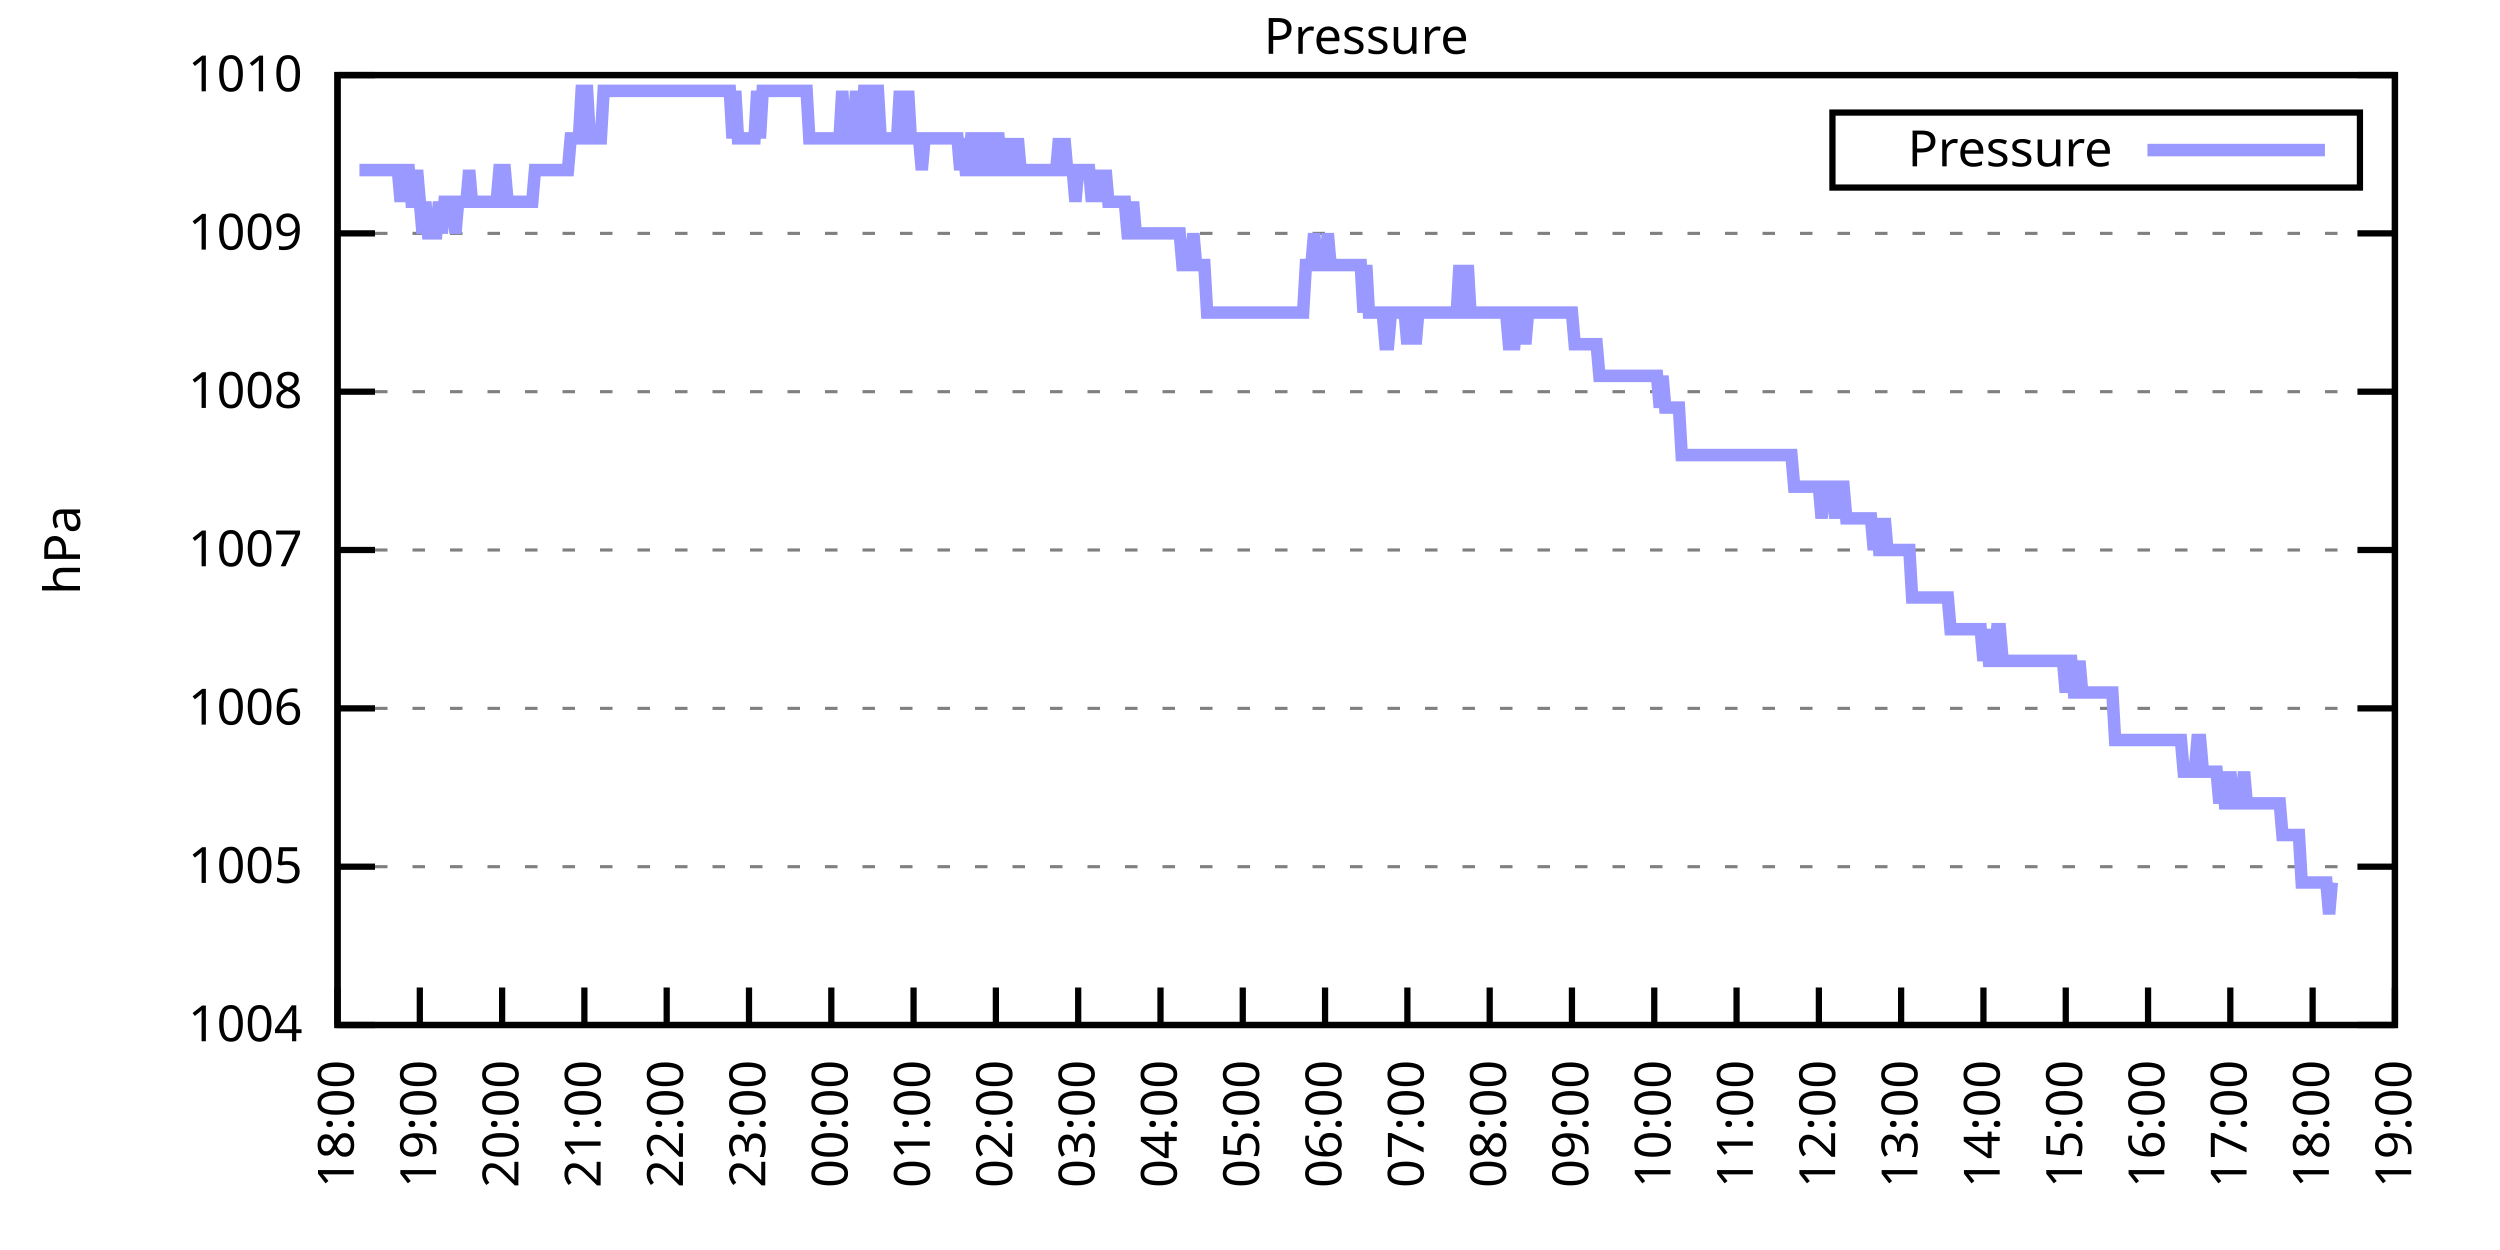
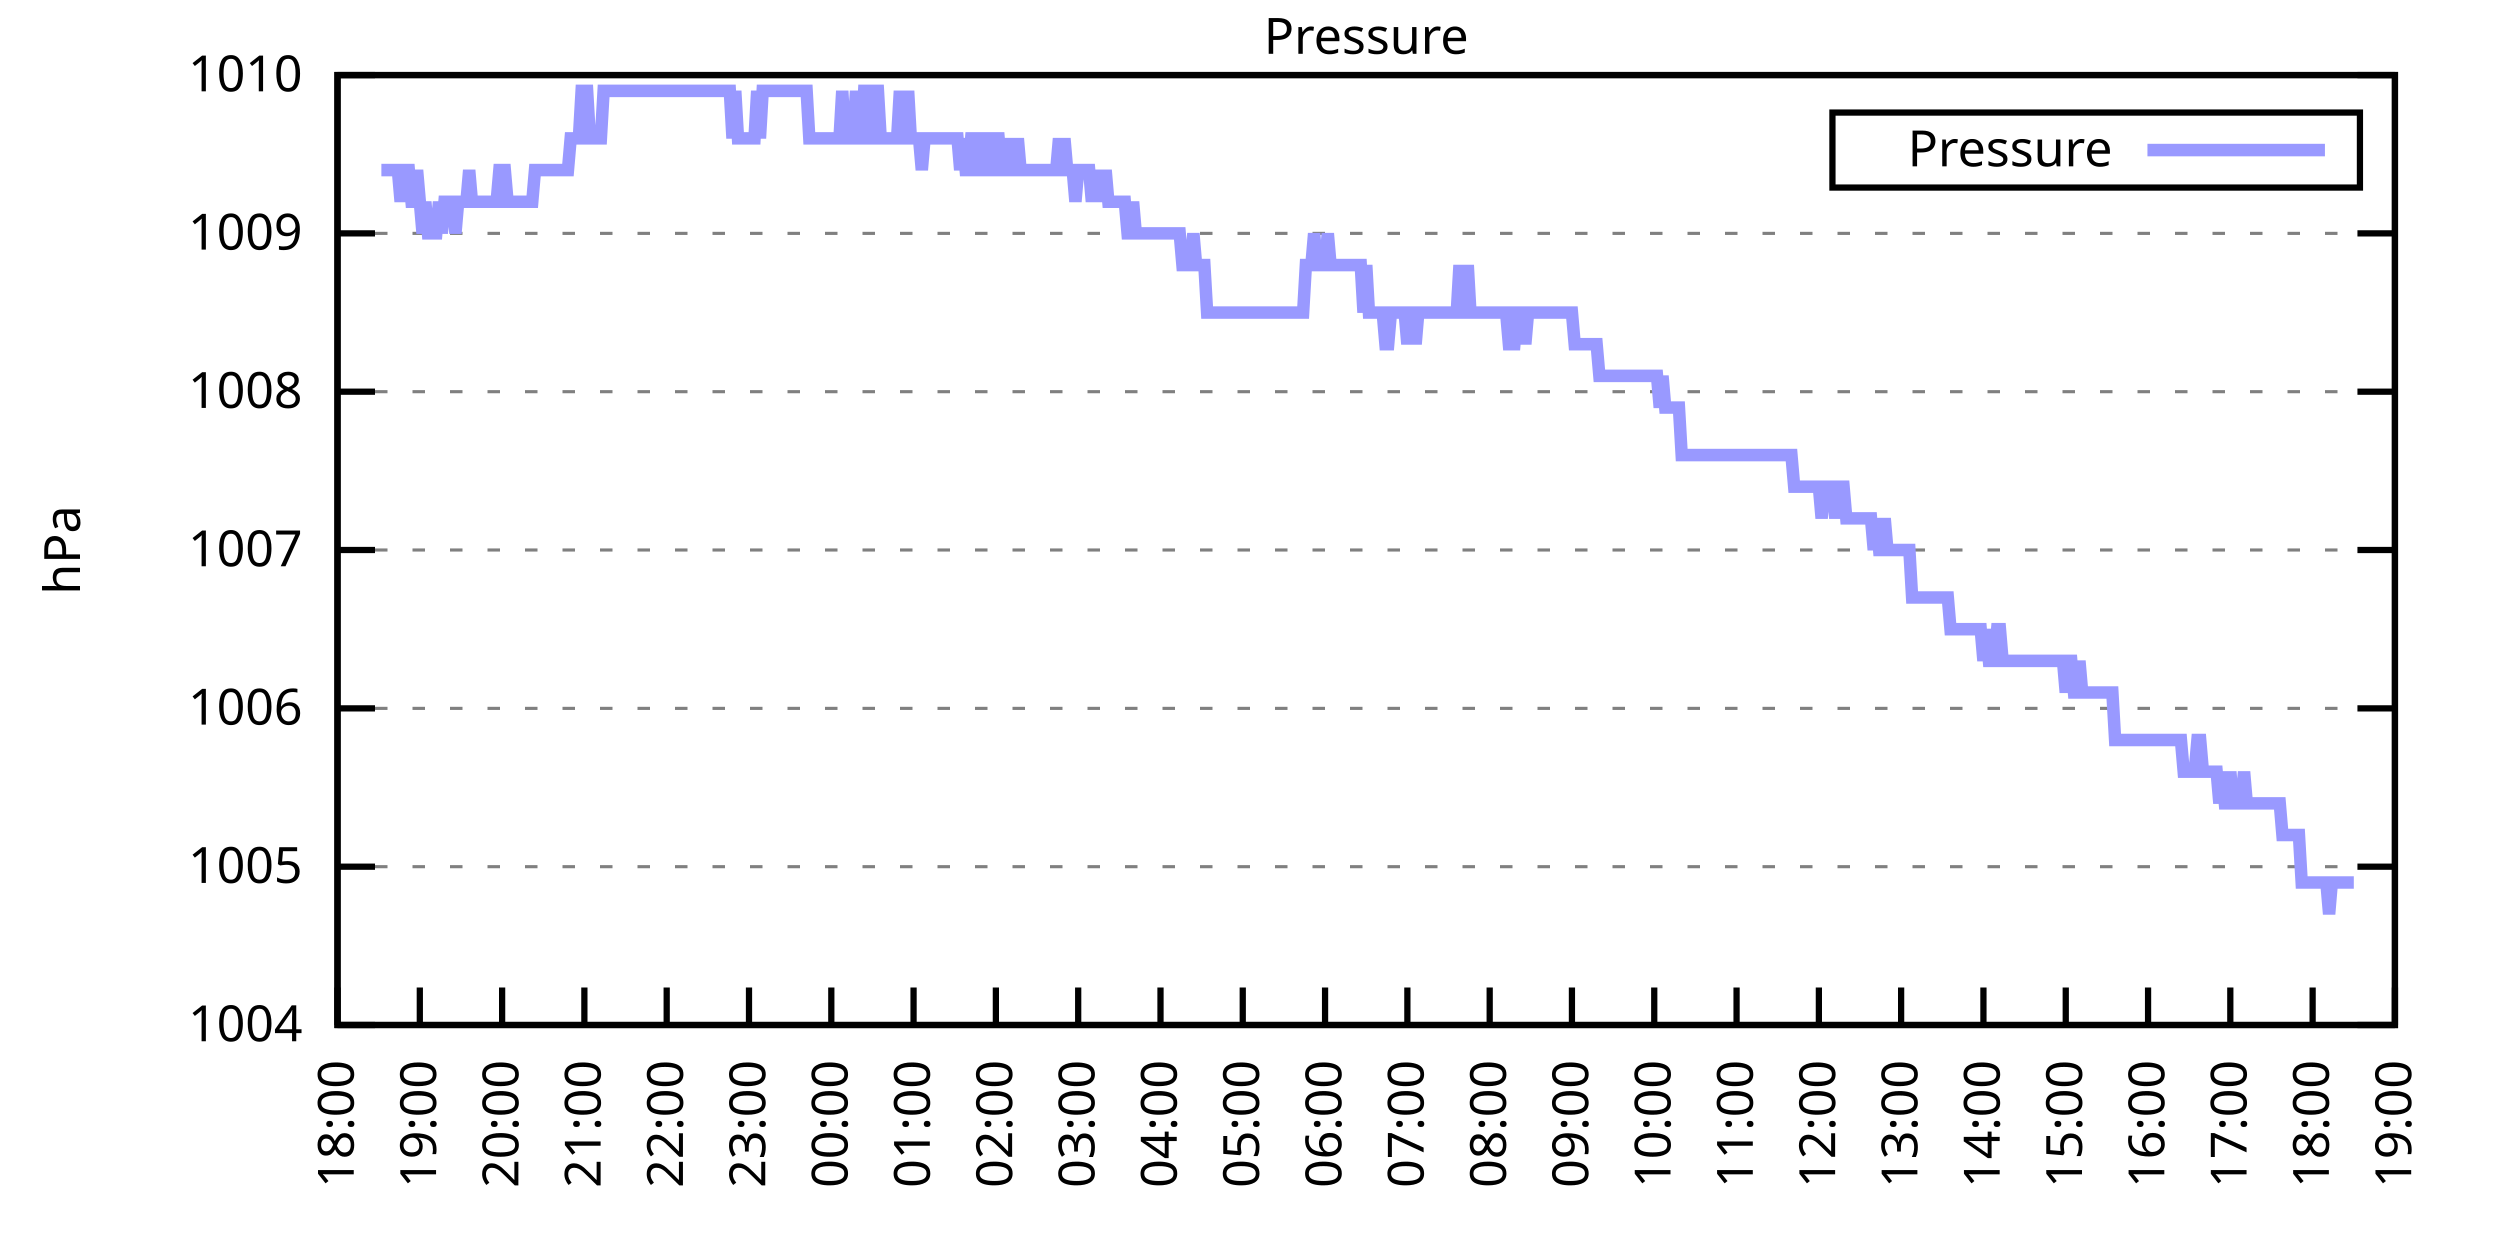
<svg xmlns="http://www.w3.org/2000/svg" xmlns:xlink="http://www.w3.org/1999/xlink" width="400" height="200" viewBox="0 0 400 200">
  <g id="gnuplot_canvas">
    <rect x="0" y="0" width="400" height="200" fill="none" />
    <defs>
      <circle id="gpDot" r="0.5" stroke-width="0.5" stroke="currentColor" />
      <path id="gpPt0" stroke-width="0.333" stroke="currentColor" d="M-1,0 h2 M0,-1 v2" />
      <path id="gpPt1" stroke-width="0.333" stroke="currentColor" d="M-1,-1 L1,1 M1,-1 L-1,1" />
      <path id="gpPt2" stroke-width="0.333" stroke="currentColor" d="M-1,0 L1,0 M0,-1 L0,1 M-1,-1 L1,1 M-1,1 L1,-1" />
      <rect id="gpPt3" stroke-width="0.333" stroke="currentColor" x="-1" y="-1" width="2" height="2" />
      <rect id="gpPt4" stroke-width="0.333" stroke="currentColor" fill="currentColor" x="-1" y="-1" width="2" height="2" />
      <circle id="gpPt5" stroke-width="0.333" stroke="currentColor" cx="0" cy="0" r="1" />
      <use xlink:href="#gpPt5" id="gpPt6" fill="currentColor" stroke="none" />
      <path id="gpPt7" stroke-width="0.333" stroke="currentColor" d="M0,-1.33 L-1.33,0.67 L1.33,0.67 z" />
      <use xlink:href="#gpPt7" id="gpPt8" fill="currentColor" stroke="none" />
      <use xlink:href="#gpPt7" id="gpPt9" stroke="currentColor" transform="rotate(180)" />
      <use xlink:href="#gpPt9" id="gpPt10" fill="currentColor" stroke="none" />
      <use xlink:href="#gpPt3" id="gpPt11" stroke="currentColor" transform="rotate(45)" />
      <use xlink:href="#gpPt11" id="gpPt12" fill="currentColor" stroke="none" />
      <path id="gpPt13" stroke-width="0.333" stroke="currentColor" d="M0,1.330 L1.265,0.411 L0.782,-1.067 L-0.782,-1.076 L-1.265,0.411 z" />
      <use xlink:href="#gpPt13" id="gpPt14" fill="currentColor" stroke="none" />
      <filter id="textbox" filterUnits="objectBoundingBox" x="0" y="0" height="1" width="1">
        <feFlood flood-color="white" flood-opacity="1" result="bgnd" />
        <feComposite in="SourceGraphic" in2="bgnd" operator="atop" />
      </filter>
      <filter id="greybox" filterUnits="objectBoundingBox" x="0" y="0" height="1" width="1">
        <feFlood flood-color="lightgrey" flood-opacity="1" result="grey" />
        <feComposite in="SourceGraphic" in2="grey" operator="atop" />
      </filter>
    </defs>
    <g fill="none" color="white" stroke="currentColor" stroke-width="1.00" stroke-linecap="butt" stroke-linejoin="miter">
</g>
    <g fill="none" color="black" stroke="currentColor" stroke-width="1.00" stroke-linecap="butt" stroke-linejoin="miter">
      <g stroke="none" shape-rendering="crispEdges">
        <polygon fill="rgb(255, 255, 255)" points="54.00,164.00 383.18,164.00 383.18,12.02 54.00,12.02 " />
      </g>
    </g>
    <g fill="none" color="black" stroke="currentColor" stroke-width="1.00" stroke-linecap="butt" stroke-linejoin="miter">
</g>
    <g fill="none" color="black" stroke="black" stroke-width="0.50" stroke-linecap="butt" stroke-linejoin="miter">
</g>
    <g fill="none" color="gray" stroke="currentColor" stroke-width="0.50" stroke-linecap="butt" stroke-linejoin="miter">
      <path stroke="gray" stroke-dasharray="2,4" class="gridline" d="M54.00,164.00 L383.19,164.00  " />
    </g>
    <g fill="none" color="gray" stroke="gray" stroke-width="1.00" stroke-linecap="butt" stroke-linejoin="miter">
</g>
    <g fill="none" color="black" stroke="currentColor" stroke-width="1.00" stroke-linecap="butt" stroke-linejoin="miter">
      <path stroke="black" d="M54.00,164.00 L60.00,164.00 M383.19,164.00 L377.19,164.00  " />
      <g transform="translate(48.40,166.60)" stroke="none" fill="black" font-family="Sans" font-size="8.00" text-anchor="end">
        <text>
          <tspan font-family="Sans"> 1004</tspan>
        </text>
      </g>
    </g>
    <g fill="none" color="black" stroke="currentColor" stroke-width="1.00" stroke-linecap="butt" stroke-linejoin="miter">
</g>
    <g fill="none" color="black" stroke="black" stroke-width="0.50" stroke-linecap="butt" stroke-linejoin="miter">
</g>
    <g fill="none" color="gray" stroke="currentColor" stroke-width="0.50" stroke-linecap="butt" stroke-linejoin="miter">
      <path stroke="gray" stroke-dasharray="2,4" class="gridline" d="M54.00,138.67 L383.19,138.67  " />
    </g>
    <g fill="none" color="gray" stroke="gray" stroke-width="1.00" stroke-linecap="butt" stroke-linejoin="miter">
</g>
    <g fill="none" color="black" stroke="currentColor" stroke-width="1.00" stroke-linecap="butt" stroke-linejoin="miter">
      <path stroke="black" d="M54.00,138.67 L60.00,138.67 M383.19,138.67 L377.19,138.67  " />
      <g transform="translate(48.40,141.27)" stroke="none" fill="black" font-family="Sans" font-size="8.00" text-anchor="end">
        <text>
          <tspan font-family="Sans"> 1005</tspan>
        </text>
      </g>
    </g>
    <g fill="none" color="black" stroke="currentColor" stroke-width="1.00" stroke-linecap="butt" stroke-linejoin="miter">
</g>
    <g fill="none" color="black" stroke="black" stroke-width="0.50" stroke-linecap="butt" stroke-linejoin="miter">
</g>
    <g fill="none" color="gray" stroke="currentColor" stroke-width="0.50" stroke-linecap="butt" stroke-linejoin="miter">
      <path stroke="gray" stroke-dasharray="2,4" class="gridline" d="M54.00,113.34 L383.19,113.34  " />
    </g>
    <g fill="none" color="gray" stroke="gray" stroke-width="1.00" stroke-linecap="butt" stroke-linejoin="miter">
</g>
    <g fill="none" color="black" stroke="currentColor" stroke-width="1.00" stroke-linecap="butt" stroke-linejoin="miter">
      <path stroke="black" d="M54.00,113.34 L60.00,113.34 M383.19,113.34 L377.19,113.34  " />
      <g transform="translate(48.40,115.94)" stroke="none" fill="black" font-family="Sans" font-size="8.00" text-anchor="end">
        <text>
          <tspan font-family="Sans"> 1006</tspan>
        </text>
      </g>
    </g>
    <g fill="none" color="black" stroke="currentColor" stroke-width="1.00" stroke-linecap="butt" stroke-linejoin="miter">
</g>
    <g fill="none" color="black" stroke="black" stroke-width="0.50" stroke-linecap="butt" stroke-linejoin="miter">
</g>
    <g fill="none" color="gray" stroke="currentColor" stroke-width="0.50" stroke-linecap="butt" stroke-linejoin="miter">
      <path stroke="gray" stroke-dasharray="2,4" class="gridline" d="M54.00,88.00 L383.19,88.00  " />
    </g>
    <g fill="none" color="gray" stroke="gray" stroke-width="1.00" stroke-linecap="butt" stroke-linejoin="miter">
</g>
    <g fill="none" color="black" stroke="currentColor" stroke-width="1.00" stroke-linecap="butt" stroke-linejoin="miter">
      <path stroke="black" d="M54.00,88.00 L60.00,88.00 M383.19,88.00 L377.19,88.00  " />
      <g transform="translate(48.40,90.60)" stroke="none" fill="black" font-family="Sans" font-size="8.00" text-anchor="end">
        <text>
          <tspan font-family="Sans"> 1007</tspan>
        </text>
      </g>
    </g>
    <g fill="none" color="black" stroke="currentColor" stroke-width="1.00" stroke-linecap="butt" stroke-linejoin="miter">
</g>
    <g fill="none" color="black" stroke="black" stroke-width="0.50" stroke-linecap="butt" stroke-linejoin="miter">
</g>
    <g fill="none" color="gray" stroke="currentColor" stroke-width="0.50" stroke-linecap="butt" stroke-linejoin="miter">
      <path stroke="gray" stroke-dasharray="2,4" class="gridline" d="M54.00,62.67 L383.19,62.67  " />
    </g>
    <g fill="none" color="gray" stroke="gray" stroke-width="1.00" stroke-linecap="butt" stroke-linejoin="miter">
</g>
    <g fill="none" color="black" stroke="currentColor" stroke-width="1.00" stroke-linecap="butt" stroke-linejoin="miter">
      <path stroke="black" d="M54.00,62.67 L60.00,62.67 M383.19,62.67 L377.19,62.67  " />
      <g transform="translate(48.40,65.27)" stroke="none" fill="black" font-family="Sans" font-size="8.00" text-anchor="end">
        <text>
          <tspan font-family="Sans"> 1008</tspan>
        </text>
      </g>
    </g>
    <g fill="none" color="black" stroke="currentColor" stroke-width="1.00" stroke-linecap="butt" stroke-linejoin="miter">
</g>
    <g fill="none" color="black" stroke="black" stroke-width="0.50" stroke-linecap="butt" stroke-linejoin="miter">
</g>
    <g fill="none" color="gray" stroke="currentColor" stroke-width="0.50" stroke-linecap="butt" stroke-linejoin="miter">
      <path stroke="gray" stroke-dasharray="2,4" class="gridline" d="M54.00,37.34 L383.19,37.34  " />
    </g>
    <g fill="none" color="gray" stroke="gray" stroke-width="1.00" stroke-linecap="butt" stroke-linejoin="miter">
</g>
    <g fill="none" color="black" stroke="currentColor" stroke-width="1.00" stroke-linecap="butt" stroke-linejoin="miter">
      <path stroke="black" d="M54.00,37.34 L60.00,37.34 M383.19,37.34 L377.19,37.34  " />
      <g transform="translate(48.40,39.94)" stroke="none" fill="black" font-family="Sans" font-size="8.00" text-anchor="end">
        <text>
          <tspan font-family="Sans"> 1009</tspan>
        </text>
      </g>
    </g>
    <g fill="none" color="black" stroke="currentColor" stroke-width="1.00" stroke-linecap="butt" stroke-linejoin="miter">
</g>
    <g fill="none" color="black" stroke="black" stroke-width="0.50" stroke-linecap="butt" stroke-linejoin="miter">
</g>
    <g fill="none" color="gray" stroke="currentColor" stroke-width="0.50" stroke-linecap="butt" stroke-linejoin="miter">
      <path stroke="gray" stroke-dasharray="2,4" class="gridline" d="M54.00,12.01 L383.19,12.01  " />
    </g>
    <g fill="none" color="gray" stroke="gray" stroke-width="1.00" stroke-linecap="butt" stroke-linejoin="miter">
</g>
    <g fill="none" color="black" stroke="currentColor" stroke-width="1.00" stroke-linecap="butt" stroke-linejoin="miter">
      <path stroke="black" d="M54.00,12.01 L60.00,12.01 M383.19,12.01 L377.19,12.01  " />
      <g transform="translate(48.40,14.61)" stroke="none" fill="black" font-family="Sans" font-size="8.00" text-anchor="end">
        <text>
          <tspan font-family="Sans"> 1010</tspan>
        </text>
      </g>
    </g>
    <g fill="none" color="black" stroke="currentColor" stroke-width="1.00" stroke-linecap="butt" stroke-linejoin="miter">
      <path stroke="black" d="M54.00,164.00 L54.00,158.00  " />
      <g transform="translate(56.60,169.60) rotate(270.00)" stroke="none" fill="black" font-family="Sans" font-size="8.00" text-anchor="end">
        <text>
          <tspan font-family="Sans">18:00</tspan>
        </text>
      </g>
    </g>
    <g fill="none" color="black" stroke="currentColor" stroke-width="1.00" stroke-linecap="butt" stroke-linejoin="miter">
      <path stroke="black" d="M67.17,164.00 L67.17,158.00  " />
      <g transform="translate(69.77,169.60) rotate(270.00)" stroke="none" fill="black" font-family="Sans" font-size="8.00" text-anchor="end">
        <text>
          <tspan font-family="Sans">19:00</tspan>
        </text>
      </g>
    </g>
    <g fill="none" color="black" stroke="currentColor" stroke-width="1.00" stroke-linecap="butt" stroke-linejoin="miter">
      <path stroke="black" d="M80.34,164.00 L80.34,158.00  " />
      <g transform="translate(82.94,169.60) rotate(270.00)" stroke="none" fill="black" font-family="Sans" font-size="8.00" text-anchor="end">
        <text>
          <tspan font-family="Sans">20:00</tspan>
        </text>
      </g>
    </g>
    <g fill="none" color="black" stroke="currentColor" stroke-width="1.00" stroke-linecap="butt" stroke-linejoin="miter">
      <path stroke="black" d="M93.50,164.00 L93.50,158.00  " />
      <g transform="translate(96.10,169.60) rotate(270.00)" stroke="none" fill="black" font-family="Sans" font-size="8.00" text-anchor="end">
        <text>
          <tspan font-family="Sans">21:00</tspan>
        </text>
      </g>
    </g>
    <g fill="none" color="black" stroke="currentColor" stroke-width="1.00" stroke-linecap="butt" stroke-linejoin="miter">
      <path stroke="black" d="M106.67,164.00 L106.67,158.00  " />
      <g transform="translate(109.27,169.60) rotate(270.00)" stroke="none" fill="black" font-family="Sans" font-size="8.00" text-anchor="end">
        <text>
          <tspan font-family="Sans">22:00</tspan>
        </text>
      </g>
    </g>
    <g fill="none" color="black" stroke="currentColor" stroke-width="1.00" stroke-linecap="butt" stroke-linejoin="miter">
      <path stroke="black" d="M119.84,164.00 L119.84,158.00  " />
      <g transform="translate(122.44,169.60) rotate(270.00)" stroke="none" fill="black" font-family="Sans" font-size="8.00" text-anchor="end">
        <text>
          <tspan font-family="Sans">23:00</tspan>
        </text>
      </g>
    </g>
    <g fill="none" color="black" stroke="currentColor" stroke-width="1.00" stroke-linecap="butt" stroke-linejoin="miter">
      <path stroke="black" d="M133.01,164.00 L133.01,158.00  " />
      <g transform="translate(135.61,169.60) rotate(270.00)" stroke="none" fill="black" font-family="Sans" font-size="8.00" text-anchor="end">
        <text>
          <tspan font-family="Sans">00:00</tspan>
        </text>
      </g>
    </g>
    <g fill="none" color="black" stroke="currentColor" stroke-width="1.00" stroke-linecap="butt" stroke-linejoin="miter">
      <path stroke="black" d="M146.17,164.00 L146.17,158.00  " />
      <g transform="translate(148.77,169.60) rotate(270.00)" stroke="none" fill="black" font-family="Sans" font-size="8.00" text-anchor="end">
        <text>
          <tspan font-family="Sans">01:00</tspan>
        </text>
      </g>
    </g>
    <g fill="none" color="black" stroke="currentColor" stroke-width="1.00" stroke-linecap="butt" stroke-linejoin="miter">
      <path stroke="black" d="M159.34,164.00 L159.34,158.00  " />
      <g transform="translate(161.94,169.60) rotate(270.00)" stroke="none" fill="black" font-family="Sans" font-size="8.00" text-anchor="end">
        <text>
          <tspan font-family="Sans">02:00</tspan>
        </text>
      </g>
    </g>
    <g fill="none" color="black" stroke="currentColor" stroke-width="1.00" stroke-linecap="butt" stroke-linejoin="miter">
      <path stroke="black" d="M172.51,164.00 L172.51,158.00  " />
      <g transform="translate(175.11,169.60) rotate(270.00)" stroke="none" fill="black" font-family="Sans" font-size="8.00" text-anchor="end">
        <text>
          <tspan font-family="Sans">03:00</tspan>
        </text>
      </g>
    </g>
    <g fill="none" color="black" stroke="currentColor" stroke-width="1.00" stroke-linecap="butt" stroke-linejoin="miter">
      <path stroke="black" d="M185.68,164.00 L185.68,158.00  " />
      <g transform="translate(188.28,169.60) rotate(270.00)" stroke="none" fill="black" font-family="Sans" font-size="8.00" text-anchor="end">
        <text>
          <tspan font-family="Sans">04:00</tspan>
        </text>
      </g>
    </g>
    <g fill="none" color="black" stroke="currentColor" stroke-width="1.00" stroke-linecap="butt" stroke-linejoin="miter">
      <path stroke="black" d="M198.84,164.00 L198.84,158.00  " />
      <g transform="translate(201.44,169.60) rotate(270.00)" stroke="none" fill="black" font-family="Sans" font-size="8.00" text-anchor="end">
        <text>
          <tspan font-family="Sans">05:00</tspan>
        </text>
      </g>
    </g>
    <g fill="none" color="black" stroke="currentColor" stroke-width="1.00" stroke-linecap="butt" stroke-linejoin="miter">
      <path stroke="black" d="M212.01,164.00 L212.01,158.00  " />
      <g transform="translate(214.61,169.60) rotate(270.00)" stroke="none" fill="black" font-family="Sans" font-size="8.00" text-anchor="end">
        <text>
          <tspan font-family="Sans">06:00</tspan>
        </text>
      </g>
    </g>
    <g fill="none" color="black" stroke="currentColor" stroke-width="1.00" stroke-linecap="butt" stroke-linejoin="miter">
      <path stroke="black" d="M225.18,164.00 L225.18,158.00  " />
      <g transform="translate(227.78,169.60) rotate(270.00)" stroke="none" fill="black" font-family="Sans" font-size="8.00" text-anchor="end">
        <text>
          <tspan font-family="Sans">07:00</tspan>
        </text>
      </g>
    </g>
    <g fill="none" color="black" stroke="currentColor" stroke-width="1.00" stroke-linecap="butt" stroke-linejoin="miter">
      <path stroke="black" d="M238.35,164.00 L238.35,158.00  " />
      <g transform="translate(240.95,169.60) rotate(270.00)" stroke="none" fill="black" font-family="Sans" font-size="8.00" text-anchor="end">
        <text>
          <tspan font-family="Sans">08:00</tspan>
        </text>
      </g>
    </g>
    <g fill="none" color="black" stroke="currentColor" stroke-width="1.00" stroke-linecap="butt" stroke-linejoin="miter">
      <path stroke="black" d="M251.51,164.00 L251.51,158.00  " />
      <g transform="translate(254.11,169.60) rotate(270.00)" stroke="none" fill="black" font-family="Sans" font-size="8.00" text-anchor="end">
        <text>
          <tspan font-family="Sans">09:00</tspan>
        </text>
      </g>
    </g>
    <g fill="none" color="black" stroke="currentColor" stroke-width="1.00" stroke-linecap="butt" stroke-linejoin="miter">
      <path stroke="black" d="M264.68,164.00 L264.68,158.00  " />
      <g transform="translate(267.28,169.60) rotate(270.00)" stroke="none" fill="black" font-family="Sans" font-size="8.00" text-anchor="end">
        <text>
          <tspan font-family="Sans">10:00</tspan>
        </text>
      </g>
    </g>
    <g fill="none" color="black" stroke="currentColor" stroke-width="1.00" stroke-linecap="butt" stroke-linejoin="miter">
      <path stroke="black" d="M277.85,164.00 L277.85,158.00  " />
      <g transform="translate(280.45,169.60) rotate(270.00)" stroke="none" fill="black" font-family="Sans" font-size="8.00" text-anchor="end">
        <text>
          <tspan font-family="Sans">11:00</tspan>
        </text>
      </g>
    </g>
    <g fill="none" color="black" stroke="currentColor" stroke-width="1.00" stroke-linecap="butt" stroke-linejoin="miter">
      <path stroke="black" d="M291.02,164.00 L291.02,158.00  " />
      <g transform="translate(293.62,169.60) rotate(270.00)" stroke="none" fill="black" font-family="Sans" font-size="8.00" text-anchor="end">
        <text>
          <tspan font-family="Sans">12:00</tspan>
        </text>
      </g>
    </g>
    <g fill="none" color="black" stroke="currentColor" stroke-width="1.00" stroke-linecap="butt" stroke-linejoin="miter">
      <path stroke="black" d="M304.18,164.00 L304.18,158.00  " />
      <g transform="translate(306.78,169.60) rotate(270.00)" stroke="none" fill="black" font-family="Sans" font-size="8.00" text-anchor="end">
        <text>
          <tspan font-family="Sans">13:00</tspan>
        </text>
      </g>
    </g>
    <g fill="none" color="black" stroke="currentColor" stroke-width="1.00" stroke-linecap="butt" stroke-linejoin="miter">
      <path stroke="black" d="M317.35,164.00 L317.35,158.00  " />
      <g transform="translate(319.95,169.60) rotate(270.00)" stroke="none" fill="black" font-family="Sans" font-size="8.00" text-anchor="end">
        <text>
          <tspan font-family="Sans">14:00</tspan>
        </text>
      </g>
    </g>
    <g fill="none" color="black" stroke="currentColor" stroke-width="1.00" stroke-linecap="butt" stroke-linejoin="miter">
      <path stroke="black" d="M330.52,164.00 L330.52,158.00  " />
      <g transform="translate(333.12,169.60) rotate(270.00)" stroke="none" fill="black" font-family="Sans" font-size="8.00" text-anchor="end">
        <text>
          <tspan font-family="Sans">15:00</tspan>
        </text>
      </g>
    </g>
    <g fill="none" color="black" stroke="currentColor" stroke-width="1.00" stroke-linecap="butt" stroke-linejoin="miter">
      <path stroke="black" d="M343.69,164.00 L343.69,158.00  " />
      <g transform="translate(346.29,169.60) rotate(270.00)" stroke="none" fill="black" font-family="Sans" font-size="8.00" text-anchor="end">
        <text>
          <tspan font-family="Sans">16:00</tspan>
        </text>
      </g>
    </g>
    <g fill="none" color="black" stroke="currentColor" stroke-width="1.00" stroke-linecap="butt" stroke-linejoin="miter">
      <path stroke="black" d="M356.85,164.00 L356.85,158.00  " />
      <g transform="translate(359.45,169.60) rotate(270.00)" stroke="none" fill="black" font-family="Sans" font-size="8.00" text-anchor="end">
        <text>
          <tspan font-family="Sans">17:00</tspan>
        </text>
      </g>
    </g>
    <g fill="none" color="black" stroke="currentColor" stroke-width="1.00" stroke-linecap="butt" stroke-linejoin="miter">
      <path stroke="black" d="M370.02,164.00 L370.02,158.00  " />
      <g transform="translate(372.62,169.60) rotate(270.00)" stroke="none" fill="black" font-family="Sans" font-size="8.00" text-anchor="end">
        <text>
          <tspan font-family="Sans">18:00</tspan>
        </text>
      </g>
    </g>
    <g fill="none" color="black" stroke="currentColor" stroke-width="1.00" stroke-linecap="butt" stroke-linejoin="miter">
      <path stroke="black" d="M383.19,164.00 L383.19,158.00  " />
      <g transform="translate(385.79,169.60) rotate(270.00)" stroke="none" fill="black" font-family="Sans" font-size="8.00" text-anchor="end">
        <text>
          <tspan font-family="Sans">19:00</tspan>
        </text>
      </g>
    </g>
    <g fill="none" color="black" stroke="currentColor" stroke-width="1.00" stroke-linecap="butt" stroke-linejoin="miter">
</g>
    <g fill="none" color="black" stroke="currentColor" stroke-width="1.00" stroke-linecap="butt" stroke-linejoin="miter">
      <path stroke="black" d="M54.00,12.01 L54.00,164.00 L383.19,164.00 L383.19,12.01 L54.00,12.01 Z  " />
    </g>
    <g fill="none" color="black" stroke="currentColor" stroke-width="1.00" stroke-linecap="butt" stroke-linejoin="miter">
</g>
    <g fill="none" color="black" stroke="currentColor" stroke-width="1.00" stroke-linecap="butt" stroke-linejoin="miter">
      <path stroke="black" d="M293.19,30.01 L293.19,18.01 L377.59,18.01 L377.59,30.01 L293.19,30.01 Z  " />
    </g>
    <g id="Pressure_plot_1">
      <g fill="none" color="white" stroke="black" stroke-width="2.00" stroke-linecap="butt" stroke-linejoin="miter">
</g>
      <g fill="none" color="black" stroke="currentColor" stroke-width="2.00" stroke-linecap="butt" stroke-linejoin="miter">
        <g transform="translate(337.99,26.61)" stroke="none" fill="black" font-family="Sans" font-size="8.00" text-anchor="end">
          <text>
            <tspan font-family="Sans">Pressure</tspan>
          </text>
        </g>
      </g>
      <g fill="none" color="black" stroke="currentColor" stroke-width="2.00" stroke-linecap="butt" stroke-linejoin="miter">
-         <path stroke="rgb(153, 153, 255)" d="M343.59,24.01 L371.99,24.01 M57.51,27.21 L57.95,27.21 L58.39,27.21 L58.83,27.21 L59.27,27.21 L59.71,27.21   L60.14,27.21 L60.58,27.21 L61.02,27.21 L61.46,27.21 L61.90,27.21 L62.34,27.21 L62.78,27.21 L63.22,27.21   L63.66,27.21 L64.10,32.28 L64.53,27.21 L64.97,27.21 L65.41,27.21 L65.85,32.28 L66.29,32.28 L66.73,27.21   L67.17,32.28 L67.61,37.34 L68.05,32.28 L68.48,37.34 L68.92,37.34 L69.36,37.34 L69.80,37.34 L70.24,32.28   L70.68,37.34 L71.12,32.28 L71.56,32.28 L72.00,32.28 L72.43,32.28 L72.87,37.34 L73.31,32.28 L73.75,32.28   L74.19,32.28 L74.63,32.28 L75.07,27.21 L75.51,32.28 L75.95,32.28 L76.38,32.28 L76.82,32.28 L77.26,32.28   L77.70,32.28 L78.14,32.28 L78.58,32.28 L79.02,32.28 L79.46,32.28 L79.90,27.21 L80.34,27.21 L80.77,27.21   L81.21,32.28 L81.65,32.28 L82.09,32.28 L82.53,32.28 L82.97,32.28 L83.41,32.28 L83.85,32.28 L84.29,32.28   L84.72,32.28 L85.16,32.28 L85.60,27.21 L86.04,27.21 L86.48,27.21 L86.92,27.21 L87.36,27.21 L87.80,27.21   L88.24,27.21 L88.67,27.21 L89.11,27.21 L89.55,27.21 L89.99,27.21 L90.43,27.21 L90.87,27.21 L91.31,22.14   L91.75,22.14 L92.19,22.14 L92.62,22.14 L93.06,14.54 L93.50,14.54 L93.94,14.54 L94.38,22.14 L94.82,22.14   L95.26,22.14 L95.70,22.14 L96.14,22.14 L96.58,14.54 L97.01,14.54 L97.45,14.54 L97.89,14.54 L98.33,14.54   L98.77,14.54 L99.21,14.54 L99.65,14.54 L100.09,14.54 L100.53,14.54 L100.96,14.54 L101.40,14.54 L101.84,14.54   L102.28,14.54 L102.72,14.54 L103.16,14.54 L103.60,14.54 L104.04,14.54 L104.48,14.54 L104.91,14.54 L105.35,14.54   L105.79,14.54 L106.23,14.54 L106.67,14.54 L107.11,14.54 L107.55,14.54 L107.99,14.54 L108.43,14.54 L108.87,14.54   L109.30,14.54 L109.74,14.54 L110.18,14.54 L110.62,14.54 L111.06,14.54 L111.50,14.54 L111.94,14.54 L112.38,14.54   L112.82,14.54 L113.25,14.54 L113.69,14.54 L114.13,14.54 L114.57,14.54 L115.01,14.54 L115.45,14.54 L115.89,14.54   L116.33,14.54 L116.77,14.54 L117.20,22.14 L117.64,14.54 L118.08,22.14 L118.52,22.14 L118.96,22.14 L119.40,22.14   L119.84,22.14 L120.28,22.14 L120.72,22.14 L121.15,14.54 L121.59,22.14 L122.03,14.54 L122.47,14.54 L122.91,14.54   L123.35,14.54 L123.79,14.54 L124.23,14.54 L124.67,14.54 L125.11,14.54 L125.54,14.54 L125.98,14.54 L126.42,14.54   L126.86,14.54 L127.30,14.54 L127.74,14.54 L128.18,14.54 L128.62,14.54 L129.06,14.54 L129.49,22.14 L129.93,22.14   L130.37,22.14 L130.81,22.14 L131.25,22.14 L131.69,22.14 L132.13,22.14 L132.57,22.14 L133.01,22.14 L133.44,22.14   L133.88,22.14 L134.32,22.14 L134.76,14.54 L135.20,22.14 L135.64,22.14 L136.08,22.14 L136.52,22.14 L136.96,14.54   L137.39,22.14 L137.83,22.14 L138.27,14.54 L138.71,14.54 L139.15,22.14 L139.59,22.14 L140.03,14.54 L140.47,14.54   L140.91,22.14 L141.35,22.14 L141.78,22.14 L142.22,22.14 L142.66,22.14 L143.10,22.14 L143.54,22.14 L143.98,14.54   L144.42,22.14 L144.86,22.14 L145.30,14.54 L145.73,22.14 L146.17,22.14 L146.61,22.14 L147.05,22.14 L147.49,27.21   L147.93,22.14 L148.37,22.14 L148.81,22.14 L149.25,22.14 L149.68,22.14 L150.12,22.14 L150.56,22.14 L151.00,22.14   L151.44,22.14 L151.88,22.14 L152.32,22.14 L152.76,22.14 L153.20,22.14 L153.63,27.21 L154.07,22.14 L154.51,27.21   L154.95,27.21 L155.39,22.14 L155.83,22.14 L156.27,27.21 L156.71,27.21 L157.15,22.14 L157.59,22.14 L158.02,27.21   L158.46,27.21 L158.90,27.21 L159.34,22.14 L159.78,22.14 L160.22,27.21 L160.66,27.21 L161.10,27.21 L161.54,22.14   L161.97,27.21 L162.41,27.21 L162.85,22.14 L163.29,27.21 L163.73,27.21 L164.17,27.21 L164.61,27.21 L165.05,27.21   L165.49,27.21 L165.92,27.21 L166.36,27.21 L166.80,27.21 L167.24,27.21 L167.68,27.21 L168.12,27.21 L168.56,27.21   L169.00,27.21 L169.44,22.14 L169.87,27.21 L170.31,22.14 L170.75,27.21 L171.19,27.21 L171.63,27.21 L172.07,32.28   L172.51,27.21 L172.95,27.21 L173.39,27.21 L173.83,27.21 L174.26,27.21 L174.70,32.28 L175.14,27.21 L175.58,32.28   L176.02,27.21 L176.46,32.28 L176.90,27.21 L177.34,32.28 L177.78,32.28 L178.21,32.28 L178.65,32.28 L179.09,32.28   L179.53,32.28 L179.97,32.28 L180.41,37.34 L180.85,37.34 L181.29,32.28 L181.73,37.34 L182.16,37.34 L182.60,37.34   L183.04,37.34 L183.48,37.34 L183.92,37.34 L184.36,37.34 L184.80,37.34 L185.24,37.34 L185.68,37.34 L186.11,37.34   L186.55,37.34 L186.99,37.34 L187.43,37.34 L187.87,37.34 L188.31,37.34 L188.75,37.34 L189.19,42.41 L189.63,42.41   L190.07,42.41 L190.50,42.41 L190.94,37.34 L191.38,42.41 L191.82,42.41 L192.26,42.41 L192.70,42.41 L193.14,50.01   L193.58,50.01 L194.02,50.01 L194.45,50.01 L194.89,50.01 L195.33,50.01 L195.77,50.01 L196.21,50.01 L196.65,50.01   L197.09,50.01 L197.53,50.01 L197.97,50.01 L198.40,50.01 L198.84,50.01 L199.28,50.01 L199.72,50.01 L200.16,50.01   L200.60,50.01 L201.04,50.01 L201.48,50.01 L201.92,50.01 L202.35,50.01 L202.79,50.01 L203.23,50.01 L203.67,50.01   L204.11,50.01 L204.55,50.01 L204.99,50.01 L205.43,50.01 L205.87,50.01 L206.31,50.01 L206.74,50.01 L207.18,50.01   L207.62,50.01 L208.06,50.01 L208.50,50.01 L208.94,42.41 L209.38,42.41 L209.82,42.41 L210.26,37.34 L210.69,42.41   L211.13,42.41 L211.57,42.41 L212.01,42.41 L212.45,37.34 L212.89,42.41 L213.33,42.41 L213.77,42.41 L214.21,42.41   L214.64,42.41 L215.08,42.41 L215.52,42.41 L215.96,42.41 L216.40,42.41 L216.84,42.41 L217.28,42.41 L217.72,42.41   L218.16,50.01 L218.60,42.41 L219.03,50.01 L219.47,50.01 L219.91,50.01 L220.35,50.01 L220.79,50.01 L221.23,50.01   L221.67,55.07 L222.11,55.07 L222.55,50.01 L222.98,50.01 L223.42,50.01 L223.86,50.01 L224.30,50.01 L224.74,50.01   L225.18,55.07 L225.62,50.01 L226.06,50.01 L226.50,55.07 L226.93,50.01 L227.37,50.01 L227.81,50.01 L228.25,50.01   L228.69,50.01 L229.13,50.01 L229.57,50.01 L230.01,50.01 L230.45,50.01 L230.88,50.01 L231.32,50.01 L231.76,50.01   L232.20,50.01 L232.64,50.01 L233.08,50.01 L233.52,42.41 L233.96,50.01 L234.40,50.01 L234.84,42.41 L235.27,50.01   L235.71,50.01 L236.15,50.01 L236.59,50.01 L237.03,50.01 L237.47,50.01 L237.91,50.01 L238.35,50.01 L238.79,50.01   L239.22,50.01 L239.66,50.01 L240.10,50.01 L240.54,50.01 L240.98,50.01 L241.42,55.07 L241.86,55.07 L242.30,55.07   L242.74,50.01 L243.17,50.01 L243.61,50.01 L244.05,55.07 L244.49,50.01 L244.93,50.01 L245.37,50.01 L245.81,50.01   L246.25,50.01 L246.69,50.01 L247.12,50.01 L247.56,50.01 L248.00,50.01 L248.44,50.01 L248.88,50.01 L249.32,50.01   L249.76,50.01 L250.20,50.01 L250.64,50.01 L251.08,50.01 L251.51,50.01 L251.95,55.07 L252.39,55.07 L252.83,55.07   L253.27,55.07 L253.71,55.07 L254.15,55.07 L254.59,55.07 L255.03,55.07 L255.46,55.07 L255.90,60.14 L256.34,60.14   L256.78,60.14 L257.22,60.14 L257.66,60.14 L258.10,60.14 L258.54,60.14 L258.98,60.14 L259.41,60.14 L259.85,60.14   L260.29,60.14 L260.73,60.14 L261.17,60.14 L261.61,60.14 L262.05,60.14 L262.49,60.14 L262.93,60.14 L263.36,60.14   L263.80,60.14 L264.24,60.14 L264.68,60.14 L265.12,60.14 L265.56,65.21 L266.00,60.14 L266.44,65.21 L266.88,65.21   L267.32,65.21 L267.75,65.21 L268.19,65.21 L268.63,65.21 L269.07,72.81 L269.51,72.81 L269.95,72.81 L270.39,72.81   L270.83,72.81 L271.27,72.81 L271.70,72.81 L272.14,72.81 L272.58,72.81 L273.02,72.81 L273.46,72.81 L273.90,72.81   L274.34,72.81 L274.78,72.81 L275.22,72.81 L275.65,72.81 L276.09,72.81 L276.53,72.81 L276.97,72.81 L277.41,72.81   L277.85,72.81 L278.29,72.81 L278.73,72.81 L279.17,72.81 L279.60,72.81 L280.04,72.81 L280.48,72.81 L280.92,72.81   L281.36,72.81 L281.80,72.81 L282.24,72.81 L282.68,72.81 L283.12,72.81 L283.56,72.81 L283.99,72.81 L284.43,72.81   L284.87,72.81 L285.31,72.81 L285.75,72.81 L286.19,72.81 L286.63,72.81 L287.07,77.87 L287.51,77.87 L287.94,77.87   L288.38,77.87 L288.82,77.87 L289.26,77.87 L289.70,77.87 L290.14,77.87 L290.58,77.87 L291.02,77.87 L291.46,82.94   L291.89,77.87 L292.33,77.87 L292.77,77.87 L293.21,77.87 L293.65,82.94 L294.09,77.87 L294.53,77.87 L294.97,77.87   L295.41,82.94 L295.84,82.94 L296.28,82.94 L296.72,82.94 L297.16,82.94 L297.60,82.94 L298.04,82.94 L298.48,82.94   L298.92,82.94 L299.36,82.94 L299.80,88.00 L300.23,82.94 L300.67,88.00 L301.11,88.00 L301.55,82.94 L301.99,88.00   L302.43,88.00 L302.87,88.00 L303.31,88.00 L303.75,88.00 L304.18,88.00 L304.62,88.00 L305.06,88.00 L305.50,88.00   L305.94,95.60 L306.38,95.60 L306.82,95.60 L307.26,95.60 L307.70,95.60 L308.13,95.60 L308.57,95.60 L309.01,95.60   L309.45,95.60 L309.89,95.60 L310.33,95.60 L310.77,95.60 L311.21,95.60 L311.65,95.60 L312.08,100.67 L312.52,100.67   L312.96,100.67 L313.40,100.67 L313.84,100.67 L314.28,100.67 L314.72,100.67 L315.16,100.67 L315.60,100.67 L316.04,100.67   L316.47,100.67 L316.91,100.67 L317.35,105.74 L317.79,100.67 L318.23,105.74 L318.67,105.74 L319.11,105.74 L319.55,100.67   L319.99,100.67 L320.42,105.74 L320.86,105.74 L321.30,105.74 L321.74,105.74 L322.18,105.74 L322.62,105.74 L323.06,105.74   L323.50,105.74 L323.94,105.74 L324.37,105.74 L324.81,105.74 L325.25,105.74 L325.69,105.74 L326.13,105.74 L326.57,105.74   L327.01,105.74 L327.45,105.74 L327.89,105.74 L328.33,105.74 L328.76,105.74 L329.20,105.74 L329.64,105.74 L330.08,105.74   L330.52,110.80 L330.96,105.74 L331.40,105.74 L331.84,110.80 L332.28,110.80 L332.71,105.74 L333.15,110.80 L333.59,110.80   L334.03,110.80 L334.47,110.80 L334.91,110.80 L335.35,110.80 L335.79,110.80 L336.23,110.80 L336.66,110.80 L337.10,110.80   L337.54,110.80 L337.98,110.80 L338.42,118.40 L338.86,118.40 L339.30,118.40 L339.74,118.40 L340.18,118.40 L340.61,118.40   L341.05,118.40 L341.49,118.40 L341.93,118.40 L342.37,118.40 L342.81,118.40 L343.25,118.40 L343.69,118.40 L344.13,118.40   L344.57,118.40 L345.00,118.40 L345.44,118.40 L345.88,118.40 L346.32,118.40 L346.76,118.40 L347.20,118.40 L347.64,118.40   L348.08,118.40 L348.52,118.40 L348.95,118.40 L349.39,123.47 L349.83,123.47 L350.27,123.47 L350.71,123.47 L351.15,123.47   L351.59,118.40 L352.03,118.40 L352.47,123.47 L352.90,123.47 L353.34,123.47 L353.78,123.47 L354.22,123.47 L354.66,123.47   L355.10,128.54 L355.54,123.47 L355.98,128.54 L356.42,128.54 L356.85,123.47 L357.29,128.54 L357.73,128.54 L358.17,128.54   L358.61,128.54 L359.05,123.47 L359.49,128.54 L359.93,128.54 L360.37,128.54 L360.81,128.54 L361.24,128.54 L361.68,128.54   L362.12,128.54 L362.56,128.54 L363.00,128.54 L363.44,128.54 L363.88,128.54 L364.32,128.54 L364.76,128.54 L365.19,133.60   L365.63,133.60 L366.07,133.60 L366.51,133.60 L366.95,133.60 L367.39,133.60 L367.83,133.60 L368.27,141.20 L368.71,141.20   L369.14,141.20 L369.58,141.20 L370.02,141.20 L370.46,141.20 L370.90,141.20 L371.34,141.20 L371.78,141.20 L372.22,141.20   L372.66,146.27 L373.09,141.20  " />
+         <path stroke="rgb(153, 153, 255)" d="M343.59,24.01 L371.99,24.01 M61.02,27.21 L61.46,27.21 L61.90,27.21 L62.34,27.21 L62.78,27.21 L63.22,27.21   L63.66,27.21 L64.10,32.28 L64.53,27.21 L64.97,27.21 L65.41,27.21 L65.85,32.28 L66.29,32.28 L66.73,27.21   L67.17,32.28 L67.61,37.34 L68.05,32.28 L68.48,37.34 L68.92,37.34 L69.36,37.34 L69.80,37.34 L70.24,32.28   L70.68,37.34 L71.12,32.28 L71.56,32.28 L72.00,32.28 L72.43,32.28 L72.87,37.34 L73.31,32.28 L73.75,32.28   L74.19,32.28 L74.63,32.28 L75.07,27.21 L75.51,32.28 L75.95,32.28 L76.38,32.28 L76.82,32.28 L77.26,32.28   L77.70,32.28 L78.14,32.28 L78.58,32.28 L79.02,32.28 L79.46,32.28 L79.90,27.21 L80.34,27.21 L80.77,27.21   L81.21,32.28 L81.65,32.28 L82.09,32.28 L82.53,32.28 L82.97,32.28 L83.41,32.28 L83.85,32.28 L84.29,32.28   L84.72,32.28 L85.16,32.28 L85.60,27.21 L86.04,27.21 L86.48,27.21 L86.92,27.21 L87.36,27.21 L87.80,27.21   L88.24,27.21 L88.67,27.21 L89.11,27.21 L89.55,27.21 L89.99,27.21 L90.43,27.21 L90.87,27.21 L91.31,22.14   L91.75,22.14 L92.19,22.14 L92.62,22.14 L93.06,14.54 L93.50,14.54 L93.94,14.54 L94.38,22.14 L94.82,22.14   L95.26,22.14 L95.70,22.14 L96.14,22.14 L96.58,14.54 L97.01,14.54 L97.45,14.54 L97.89,14.54 L98.33,14.54   L98.77,14.54 L99.21,14.54 L99.65,14.54 L100.09,14.54 L100.53,14.54 L100.96,14.54 L101.40,14.54 L101.84,14.54   L102.28,14.54 L102.72,14.54 L103.16,14.54 L103.60,14.54 L104.04,14.54 L104.48,14.54 L104.91,14.54 L105.35,14.54   L105.79,14.54 L106.23,14.54 L106.67,14.54 L107.11,14.54 L107.55,14.54 L107.99,14.54 L108.43,14.54 L108.87,14.54   L109.30,14.54 L109.74,14.54 L110.18,14.54 L110.62,14.54 L111.06,14.54 L111.50,14.54 L111.94,14.54 L112.38,14.54   L112.82,14.54 L113.25,14.54 L113.69,14.54 L114.13,14.54 L114.57,14.54 L115.01,14.54 L115.45,14.54 L115.89,14.54   L116.33,14.54 L116.77,14.54 L117.20,22.14 L117.64,14.54 L118.08,22.14 L118.52,22.14 L118.96,22.14 L119.40,22.14   L119.84,22.14 L120.28,22.14 L120.72,22.14 L121.15,14.54 L121.59,22.14 L122.03,14.54 L122.47,14.54 L122.91,14.54   L123.35,14.54 L123.79,14.54 L124.23,14.54 L124.67,14.54 L125.11,14.54 L125.54,14.54 L125.98,14.54 L126.42,14.54   L126.86,14.54 L127.30,14.54 L127.74,14.54 L128.18,14.54 L128.62,14.54 L129.06,14.54 L129.49,22.14 L129.93,22.14   L130.37,22.14 L130.81,22.14 L131.25,22.14 L131.69,22.14 L132.13,22.14 L132.57,22.14 L133.01,22.14 L133.44,22.14   L133.88,22.14 L134.32,22.14 L134.76,14.54 L135.20,22.14 L135.64,22.14 L136.08,22.14 L136.52,22.14 L136.96,14.54   L137.39,22.14 L137.83,22.14 L138.27,14.54 L138.71,14.54 L139.15,22.14 L139.59,22.14 L140.03,14.54 L140.47,14.54   L140.91,22.14 L141.35,22.14 L141.78,22.14 L142.22,22.14 L142.66,22.14 L143.10,22.14 L143.54,22.14 L143.98,14.54   L144.42,22.14 L144.86,22.14 L145.30,14.54 L145.73,22.14 L146.17,22.14 L146.61,22.14 L147.05,22.14 L147.49,27.21   L147.93,22.14 L148.37,22.14 L148.81,22.14 L149.25,22.14 L149.68,22.14 L150.12,22.14 L150.56,22.14 L151.00,22.14   L151.44,22.14 L151.88,22.14 L152.32,22.14 L152.76,22.14 L153.20,22.14 L153.63,27.21 L154.07,22.14 L154.51,27.21   L154.95,27.21 L155.39,22.14 L155.83,22.14 L156.27,27.21 L156.71,27.21 L157.15,22.14 L157.59,22.14 L158.02,27.21   L158.46,27.21 L158.90,27.21 L159.34,22.14 L159.78,22.14 L160.22,27.21 L160.66,27.21 L161.10,27.21 L161.54,22.14   L161.97,27.21 L162.41,27.21 L162.85,22.14 L163.29,27.21 L163.73,27.21 L164.17,27.21 L164.61,27.21 L165.05,27.21   L165.49,27.21 L165.92,27.21 L166.36,27.21 L166.80,27.21 L167.24,27.21 L167.68,27.21 L168.12,27.21 L168.56,27.21   L169.00,27.21 L169.44,22.14 L169.87,27.21 L170.31,22.14 L170.75,27.21 L171.19,27.21 L171.63,27.21 L172.07,32.28   L172.51,27.21 L172.95,27.21 L173.39,27.21 L173.83,27.21 L174.26,27.21 L174.70,32.28 L175.14,27.21 L175.58,32.28   L176.02,27.21 L176.46,32.28 L176.90,27.21 L177.34,32.28 L177.78,32.28 L178.21,32.28 L178.65,32.28 L179.09,32.28   L179.53,32.28 L179.97,32.28 L180.41,37.34 L180.85,37.34 L181.29,32.28 L181.73,37.34 L182.16,37.34 L182.60,37.34   L183.04,37.34 L183.48,37.34 L183.92,37.34 L184.36,37.34 L184.80,37.34 L185.24,37.34 L185.68,37.34 L186.11,37.34   L186.55,37.34 L186.99,37.34 L187.43,37.34 L187.87,37.34 L188.31,37.34 L188.75,37.34 L189.19,42.41 L189.63,42.41   L190.07,42.41 L190.50,42.41 L190.94,37.34 L191.38,42.41 L191.82,42.41 L192.26,42.41 L192.70,42.41 L193.14,50.01   L193.58,50.01 L194.02,50.01 L194.45,50.01 L194.89,50.01 L195.33,50.01 L195.77,50.01 L196.21,50.01 L196.65,50.01   L197.09,50.01 L197.53,50.01 L197.97,50.01 L198.40,50.01 L198.84,50.01 L199.28,50.01 L199.72,50.01 L200.16,50.01   L200.60,50.01 L201.04,50.01 L201.48,50.01 L201.92,50.01 L202.35,50.01 L202.79,50.01 L203.23,50.01 L203.67,50.01   L204.11,50.01 L204.55,50.01 L204.99,50.01 L205.43,50.01 L205.87,50.01 L206.31,50.01 L206.74,50.01 L207.18,50.01   L207.62,50.01 L208.06,50.01 L208.50,50.01 L208.94,42.41 L209.38,42.41 L209.82,42.41 L210.26,37.34 L210.69,42.41   L211.13,42.41 L211.57,42.41 L212.01,42.41 L212.45,37.34 L212.89,42.41 L213.33,42.41 L213.77,42.41 L214.21,42.41   L214.64,42.41 L215.08,42.41 L215.52,42.41 L215.96,42.41 L216.40,42.41 L216.84,42.41 L217.28,42.41 L217.72,42.41   L218.16,50.01 L218.60,42.41 L219.03,50.01 L219.47,50.01 L219.91,50.01 L220.35,50.01 L220.79,50.01 L221.23,50.01   L221.67,55.07 L222.11,55.07 L222.55,50.01 L222.98,50.01 L223.42,50.01 L223.86,50.01 L224.30,50.01 L224.74,50.01   L225.18,55.07 L225.62,50.01 L226.06,50.01 L226.50,55.07 L226.93,50.01 L227.37,50.01 L227.81,50.01 L228.25,50.01   L228.69,50.01 L229.13,50.01 L229.57,50.01 L230.01,50.01 L230.45,50.01 L230.88,50.01 L231.32,50.01 L231.76,50.01   L232.20,50.01 L232.64,50.01 L233.08,50.01 L233.52,42.41 L233.96,50.01 L234.40,50.01 L234.84,42.41 L235.27,50.01   L235.71,50.01 L236.15,50.01 L236.59,50.01 L237.03,50.01 L237.47,50.01 L237.91,50.01 L238.35,50.01 L238.79,50.01   L239.22,50.01 L239.66,50.01 L240.10,50.01 L240.54,50.01 L240.98,50.01 L241.42,55.07 L241.86,55.07 L242.30,55.07   L242.74,50.01 L243.17,50.01 L243.61,50.01 L244.05,55.07 L244.49,50.01 L244.93,50.01 L245.37,50.01 L245.81,50.01   L246.25,50.01 L246.69,50.01 L247.12,50.01 L247.56,50.01 L248.00,50.01 L248.44,50.01 L248.88,50.01 L249.32,50.01   L249.76,50.01 L250.20,50.01 L250.64,50.01 L251.08,50.01 L251.51,50.01 L251.95,55.07 L252.39,55.07 L252.83,55.07   L253.27,55.07 L253.71,55.07 L254.15,55.07 L254.59,55.07 L255.03,55.07 L255.46,55.07 L255.90,60.14 L256.34,60.14   L256.78,60.14 L257.22,60.14 L257.66,60.14 L258.10,60.14 L258.54,60.14 L258.98,60.14 L259.41,60.14 L259.85,60.14   L260.29,60.14 L260.73,60.14 L261.17,60.14 L261.61,60.14 L262.05,60.14 L262.49,60.14 L262.93,60.14 L263.36,60.14   L263.80,60.14 L264.24,60.14 L264.68,60.14 L265.12,60.14 L265.56,65.21 L266.00,60.14 L266.44,65.21 L266.88,65.21   L267.32,65.21 L267.75,65.21 L268.19,65.21 L268.63,65.21 L269.07,72.81 L269.51,72.81 L269.95,72.81 L270.39,72.81   L270.83,72.81 L271.27,72.81 L271.70,72.81 L272.14,72.81 L272.58,72.81 L273.02,72.81 L273.46,72.81 L273.90,72.81   L274.34,72.81 L274.78,72.81 L275.22,72.81 L275.65,72.81 L276.09,72.81 L276.53,72.81 L276.97,72.81 L277.41,72.81   L277.85,72.81 L278.29,72.81 L278.73,72.81 L279.17,72.81 L279.60,72.81 L280.04,72.81 L280.48,72.81 L280.92,72.81   L281.36,72.81 L281.80,72.81 L282.24,72.81 L282.68,72.81 L283.12,72.81 L283.56,72.81 L283.99,72.81 L284.43,72.81   L284.87,72.81 L285.31,72.81 L285.75,72.81 L286.19,72.81 L286.63,72.81 L287.07,77.87 L287.51,77.87 L287.94,77.87   L288.38,77.87 L288.82,77.87 L289.26,77.87 L289.70,77.87 L290.14,77.87 L290.58,77.87 L291.02,77.87 L291.46,82.94   L291.89,77.87 L292.33,77.87 L292.77,77.87 L293.21,77.87 L293.65,82.94 L294.09,77.87 L294.53,77.87 L294.97,77.87   L295.41,82.94 L295.84,82.94 L296.28,82.94 L296.72,82.94 L297.16,82.94 L297.60,82.94 L298.04,82.94 L298.48,82.94   L298.92,82.94 L299.36,82.94 L299.80,88.00 L300.23,82.94 L300.67,88.00 L301.11,88.00 L301.55,82.94 L301.99,88.00   L302.43,88.00 L302.87,88.00 L303.31,88.00 L303.75,88.00 L304.18,88.00 L304.62,88.00 L305.06,88.00 L305.50,88.00   L305.94,95.60 L306.38,95.60 L306.82,95.60 L307.26,95.60 L307.70,95.60 L308.13,95.60 L308.57,95.60 L309.01,95.60   L309.45,95.60 L309.89,95.60 L310.33,95.60 L310.77,95.60 L311.21,95.60 L311.65,95.60 L312.08,100.67 L312.52,100.67   L312.96,100.67 L313.40,100.67 L313.84,100.67 L314.28,100.67 L314.72,100.67 L315.16,100.67 L315.60,100.67 L316.04,100.67   L316.47,100.67 L316.91,100.67 L317.35,105.74 L317.79,100.67 L318.23,105.74 L318.67,105.74 L319.11,105.74 L319.55,100.67   L319.99,100.67 L320.42,105.74 L320.86,105.74 L321.30,105.74 L321.74,105.74 L322.18,105.74 L322.62,105.74 L323.06,105.74   L323.50,105.74 L323.94,105.74 L324.37,105.74 L324.81,105.74 L325.25,105.74 L325.69,105.74 L326.13,105.74 L326.57,105.74   L327.01,105.74 L327.45,105.74 L327.89,105.74 L328.33,105.74 L328.76,105.74 L329.20,105.74 L329.64,105.74 L330.08,105.74   L330.52,110.80 L330.96,105.74 L331.40,105.74 L331.84,110.80 L332.28,110.80 L332.71,105.74 L333.15,110.80 L333.59,110.80   L334.03,110.80 L334.47,110.80 L334.91,110.80 L335.35,110.80 L335.79,110.80 L336.23,110.80 L336.66,110.80 L337.10,110.80   L337.54,110.80 L337.98,110.80 L338.42,118.40 L338.86,118.40 L339.30,118.40 L339.74,118.40 L340.18,118.40 L340.61,118.40   L341.05,118.40 L341.49,118.40 L341.93,118.40 L342.37,118.40 L342.81,118.40 L343.25,118.40 L343.69,118.40 L344.13,118.40   L344.57,118.40 L345.00,118.40 L345.44,118.40 L345.88,118.40 L346.32,118.40 L346.76,118.40 L347.20,118.40 L347.64,118.40   L348.08,118.40 L348.52,118.40 L348.95,118.40 L349.39,123.47 L349.83,123.47 L350.27,123.47 L350.71,123.47 L351.15,123.47   L351.59,118.40 L352.03,118.40 L352.47,123.47 L352.90,123.47 L353.34,123.47 L353.78,123.47 L354.22,123.47 L354.66,123.47   L355.10,128.54 L355.54,123.47 L355.98,128.54 L356.42,128.54 L356.85,123.47 L357.29,128.54 L357.73,128.54 L358.17,128.54   L358.61,128.54 L359.05,123.47 L359.49,128.54 L359.93,128.54 L360.37,128.54 L360.81,128.54 L361.24,128.54 L361.68,128.54   L362.12,128.54 L362.56,128.54 L363.00,128.54 L363.44,128.54 L363.88,128.54 L364.32,128.54 L364.76,128.54 L365.19,133.60   L365.63,133.60 L366.07,133.60 L366.51,133.60 L366.95,133.60 L367.39,133.60 L367.83,133.60 L368.27,141.20 L368.71,141.20   L369.14,141.20 L369.58,141.20 L370.02,141.20 L370.46,141.20 L370.90,141.20 L371.34,141.20 L371.78,141.20 L372.22,141.20   L372.66,146.27 L373.09,141.20 L373.53,141.20 L373.97,141.20 L374.41,141.20 L374.85,141.20 L375.29,141.20 L375.73,141.20   L376.17,141.20 L376.61,141.20  " />
      </g>
    </g>
    <g fill="none" color="black" stroke="currentColor" stroke-width="2.00" stroke-linecap="butt" stroke-linejoin="miter">
</g>
    <g fill="none" color="black" stroke="black" stroke-width="1.00" stroke-linecap="butt" stroke-linejoin="miter">
</g>
    <g fill="none" color="black" stroke="currentColor" stroke-width="1.00" stroke-linecap="butt" stroke-linejoin="miter">
      <path stroke="black" d="M54.00,12.01 L54.00,164.00 L383.19,164.00 L383.19,12.01 L54.00,12.01 Z  " />
      <g transform="translate(12.80,88.01) rotate(270.00)" stroke="none" fill="black" font-family="Sans" font-size="8.00" text-anchor="middle">
        <text>
          <tspan font-family="Sans">hPa</tspan>
        </text>
      </g>
    </g>
    <g fill="none" color="black" stroke="currentColor" stroke-width="1.00" stroke-linecap="butt" stroke-linejoin="miter">
</g>
    <g fill="none" color="black" stroke="currentColor" stroke-width="1.00" stroke-linecap="butt" stroke-linejoin="miter">
      <g transform="translate(218.59,8.61)" stroke="none" fill="black" font-family="Sans" font-size="8.00" text-anchor="middle">
        <text>
          <tspan font-family="Sans">Pressure</tspan>
        </text>
      </g>
    </g>
    <g fill="none" color="black" stroke="currentColor" stroke-width="1.00" stroke-linecap="butt" stroke-linejoin="miter">
</g>
  </g>
</svg>
